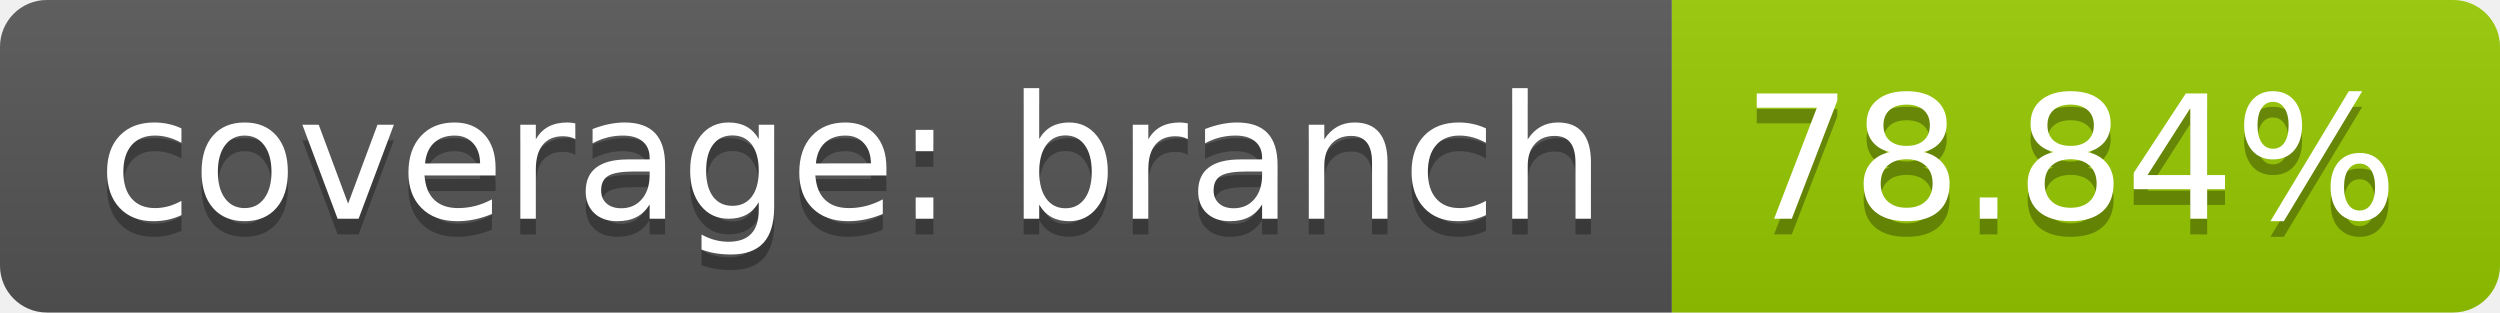
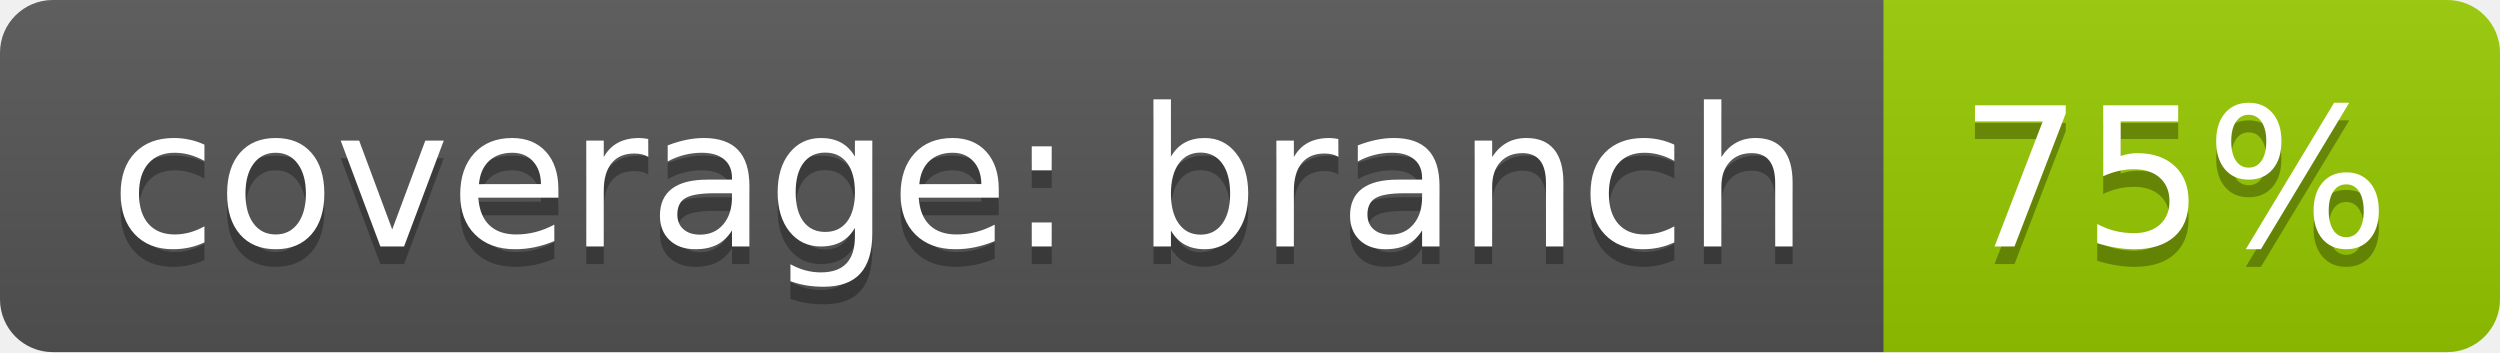
- <svg xmlns="http://www.w3.org/2000/svg" width="160" height="20">
+ <svg xmlns="http://www.w3.org/2000/svg" width="142" height="20">
  <linearGradient id="b" x2="0" y2="100%">
    <stop offset="0" stop-color="#bbb" stop-opacity=".1" />
    <stop offset="1" stop-opacity=".1" />
  </linearGradient>
  <clipPath id="a">
-     <rect width="160" height="20" rx="3" fill="#fff" />
+     <rect width="142" height="20" rx="3" fill="#fff" />
  </clipPath>
  <g clip-path="url(#a)">
    <path fill="#555" d="M0 0h107v20H0z" />
-     <path fill="#97ca00" d="M107 0h53v20H107z" />
-     <path fill="url(#b)" d="M0 0h160v20H0z" />
+     <path fill="#97ca00" d="M107 0h35v20H107z" />
+     <path fill="url(#b)" d="M0 0h142v20H0z" />
  </g>
  <g fill="#fff" text-anchor="middle" font-family="DejaVu Sans,Verdana,Geneva,sans-serif" font-size="110">
    <text x="545" y="150" fill="#010101" fill-opacity=".3" transform="scale(.1)" textLength="970">coverage: branch</text>
    <text x="545" y="140" transform="scale(.1)" textLength="970">coverage: branch</text>
-     <text x="1325" y="150" fill="#010101" fill-opacity=".3" transform="scale(.1)" textLength="430">78.84%</text>
-     <text x="1325" y="140" transform="scale(.1)" textLength="430">78.84%</text>
+     <text x="1235" y="150" fill="#010101" fill-opacity=".3" transform="scale(.1)" textLength="250">75%</text>
+     <text x="1235" y="140" transform="scale(.1)" textLength="250">75%</text>
  </g>
</svg>
